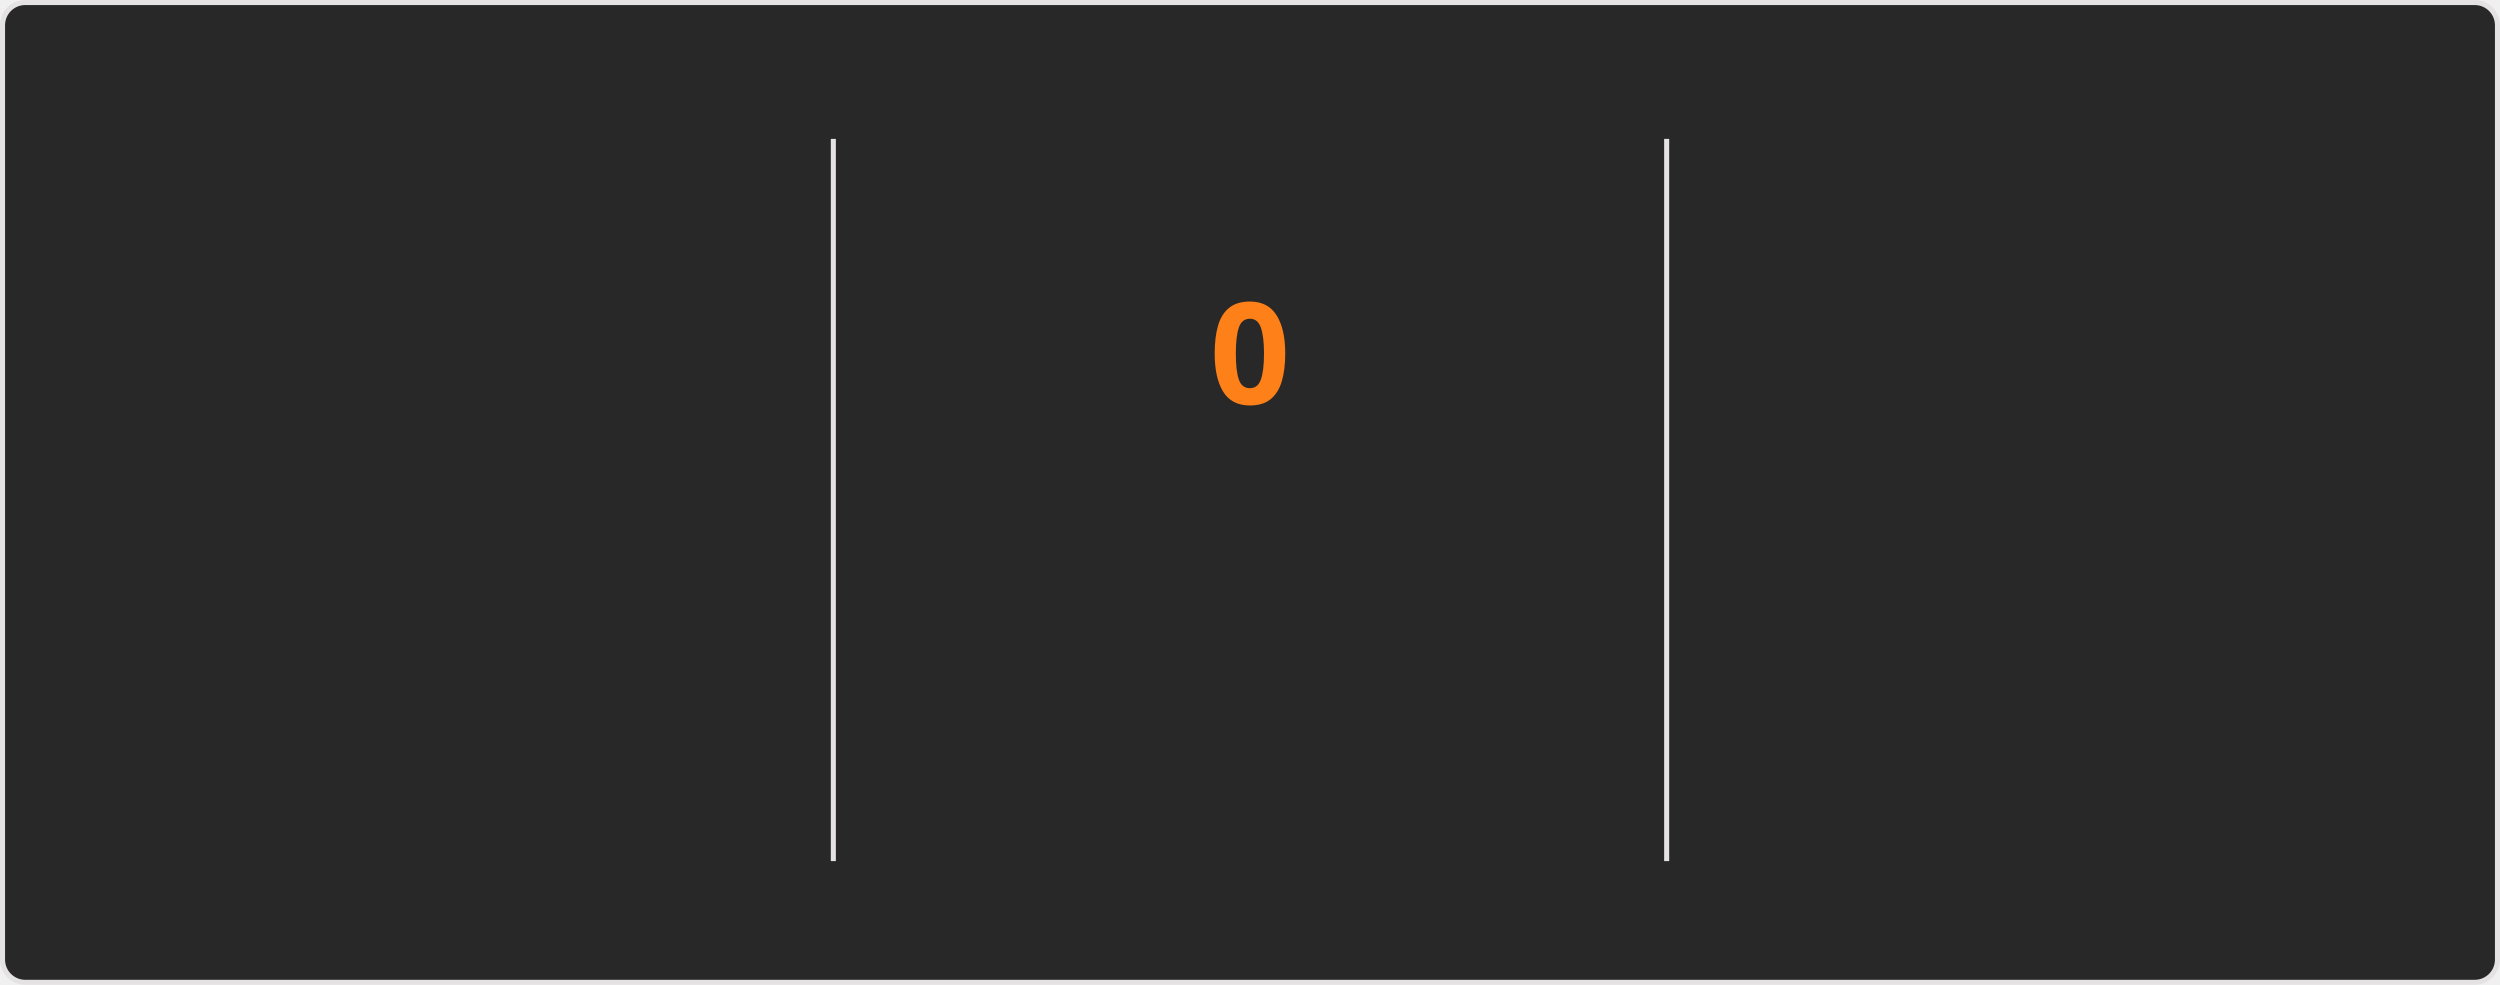
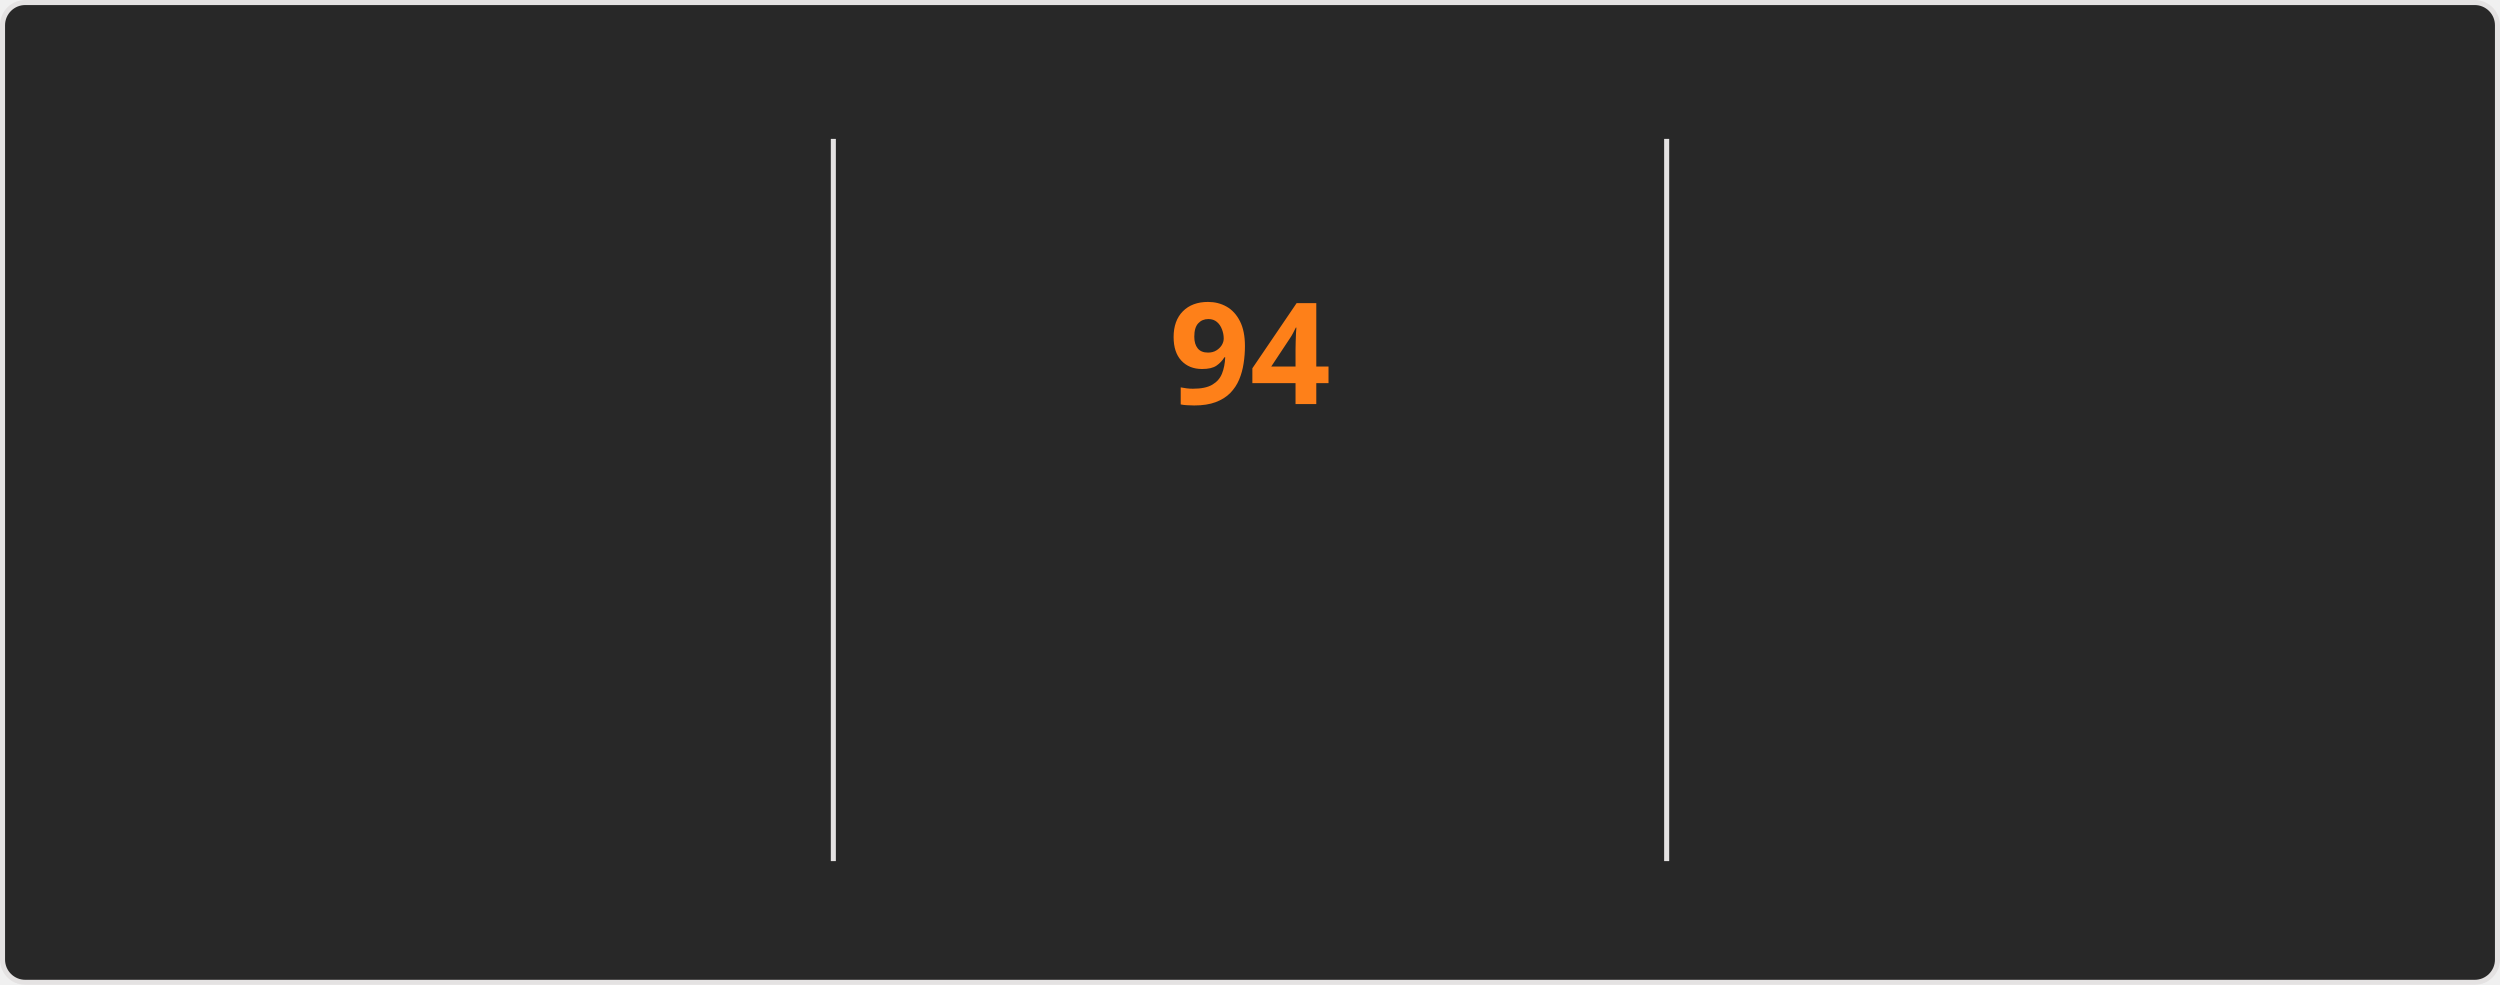
<svg xmlns="http://www.w3.org/2000/svg" style="isolation: isolate" viewBox="0 0 495 195" width="495px" height="195px" direction="ltr">
  <style>
    @keyframes currstreak {
      0% { font-size: 3px; opacity: 0.2; }
      80% { font-size: 34px; opacity: 1; }
      100% { font-size: 28px; opacity: 1; }
    }
    @keyframes fadein {
      0% { opacity: 0; }
      100% { opacity: 1; }
    }
    .big-number {
      font-family: "Segoe UI", Ubuntu, sans-serif;
      font-weight: 700;
      font-size: 28px;
      fill: #fabd2f;
    }
    .label {
      font-family: "Segoe UI", Ubuntu, sans-serif;
      font-weight: 400;
      font-size: 14px;
      fill: #fabd2f;
    }
    .range-text {
      font-family: "Segoe UI", Ubuntu, sans-serif;
      font-weight: 400;
      font-size: 12px;
      fill: #8ec07c;
    }
    .current-streak-num {
      font-family: "Segoe UI", Ubuntu, sans-serif;
      font-weight: 700;
      font-size: 28px;
      fill: #fe8019;
    }</style>
  <defs>
    <clipPath id="outer_rectangle">
      <rect width="495" height="195" rx="4.5" />
    </clipPath>
    <mask id="mask_out_ring_behind_fire">
      <rect width="495" height="195" fill="white" />
      <ellipse id="mask-ellipse" cx="247.5" cy="32" rx="13" ry="18" fill="black" />
    </mask>
  </defs>
  <g clip-path="url(#outer_rectangle)">
    <g style="isolation: isolate">
      <rect fill="#282828" rx="4.5" x="0.5" y="0.5" width="494" height="194" stroke="#e4e2e2" />
    </g>
    <g style="isolation: isolate">
      <line x1="165" y1="28" x2="165" y2="170" vector-effect="non-scaling-stroke" stroke-width="1" stroke="#e4e2e2" stroke-linejoin="miter" stroke-linecap="square" stroke-miterlimit="3" />
      <line x1="330" y1="28" x2="330" y2="170" vector-effect="non-scaling-stroke" stroke-width="1" stroke="#e4e2e2" stroke-linejoin="miter" stroke-linecap="square" stroke-miterlimit="3" />
    </g>
    <g style="isolation: isolate">
      <g transform="translate(82.5, 48)">
        <text x="0" y="32" stroke-width="0" text-anchor="middle" class="big-number" style="opacity: 0; animation: fadein 0.5s linear forwards 0.6s">
            7.3K
          </text>
      </g>
      <g transform="translate(82.5, 84)">
        <text x="0" y="32" stroke-width="0" text-anchor="middle" class="label" style="opacity: 0; animation: fadein 0.5s linear forwards 0.7s">
            Total Contributions
          </text>
      </g>
      <g transform="translate(82.5, 114)">
        <text x="0" y="32" stroke-width="0" text-anchor="middle" class="range-text" style="opacity: 0; animation: fadein 0.5s linear forwards 0.8s">
            Oct 12 - Present
          </text>
      </g>
    </g>
    <g style="isolation: isolate">
      <g mask="url(#mask_out_ring_behind_fire)">
        <circle cx="247.5" cy="71" r="40" fill="none" stroke="#fabd2f" stroke-width="5" style="opacity: 0; animation: fadein 0.5s linear forwards 0.4s" />
      </g>
      <g transform="translate(247.5, 19.5)" stroke-opacity="0" style="opacity: 0; animation: fadein 0.5s linear forwards 0.6s">
        <path d="M -12 -0.5 L 15 -0.5 L 15 23.5 L -12 23.5 L -12 -0.5 Z" fill="none" />
        <path d="M 1.5 0.67 C 1.5 0.67 2.24 3.32 2.24 5.47 C 2.24 7.53 0.89 9.2 -1.17 9.2 C -3.23 9.2 -4.79 7.53 -4.79 5.47 L -4.76 5.11 C -6.78 7.51 -8 10.62 -8 13.99 C -8 18.41 -4.42 22 0 22 C 4.42 22 8 18.41 8 13.99 C 8 8.6 5.41 3.79 1.5 0.67 Z M -0.29 19 C -2.07 19 -3.51 17.6 -3.51 15.86 C -3.51 14.24 -2.46 13.1 -0.7 12.74 C 1.07 12.38 2.9 11.53 3.92 10.16 C 4.31 11.45 4.51 12.81 4.51 14.2 C 4.51 16.85 2.36 19 -0.29 19 Z" fill="#fabd2f" stroke-opacity="0" />
      </g>
      <g transform="translate(247.5, 48)">
        <text x="0" y="32" stroke-width="0" text-anchor="middle" class="current-streak-num" style="animation: currstreak 0.6s linear forwards">
-             0
+             94
          </text>
      </g>
      <g transform="translate(247.5, 108)">
        <text x="0" y="32" stroke-width="0" text-anchor="middle" class="label" style="opacity: 0; animation: fadein 0.5s linear forwards 0.9s">
            Current Streak
          </text>
      </g>
      <g transform="translate(247.5, 145)">
        <text x="0" y="21" stroke-width="0" text-anchor="middle" class="range-text" style="opacity: 0; animation: fadein 0.5s linear forwards 0.9s">
-             0 days
+             Jul 12 - Oct 13
          </text>
      </g>
    </g>
    <g style="isolation: isolate">
      <g transform="translate(412.5, 48)">
        <text x="0" y="32" stroke-width="0" text-anchor="middle" class="big-number" style="opacity: 0; animation: fadein 0.5s linear forwards 1.2s">
-             93
+             94
          </text>
      </g>
      <g transform="translate(412.5, 84)">
        <text x="0" y="32" stroke-width="0" text-anchor="middle" class="label" style="opacity: 0; animation: fadein 0.5s linear forwards 1.3s">
            Longest Streak
          </text>
      </g>
      <g transform="translate(412.5, 114)">
        <text x="0" y="32" stroke-width="0" text-anchor="middle" class="range-text" style="opacity: 0; animation: fadein 0.5s linear forwards 1.4s">
-             Jul 12 - Oct 12
+             Jul 12 - Oct 13
          </text>
      </g>
    </g>
  </g>
</svg>
